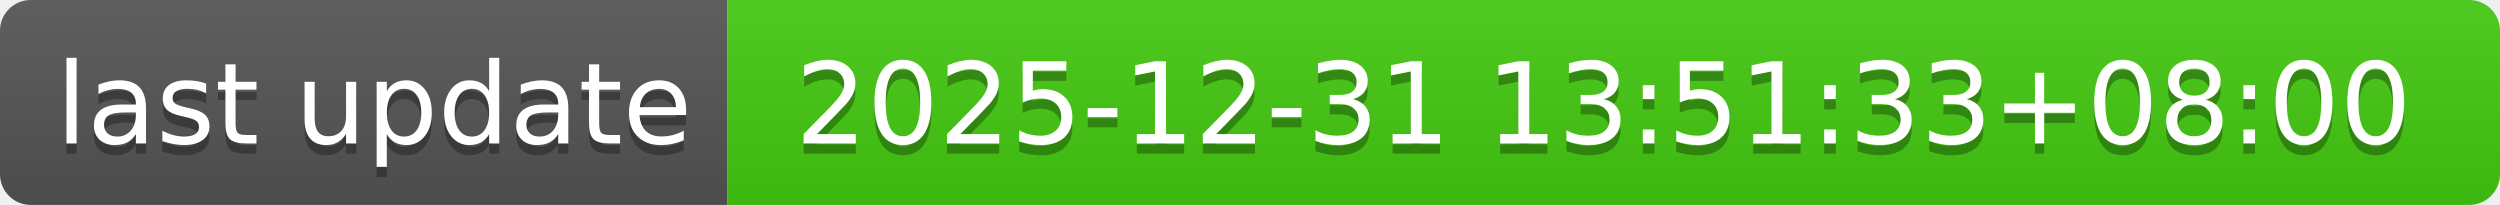
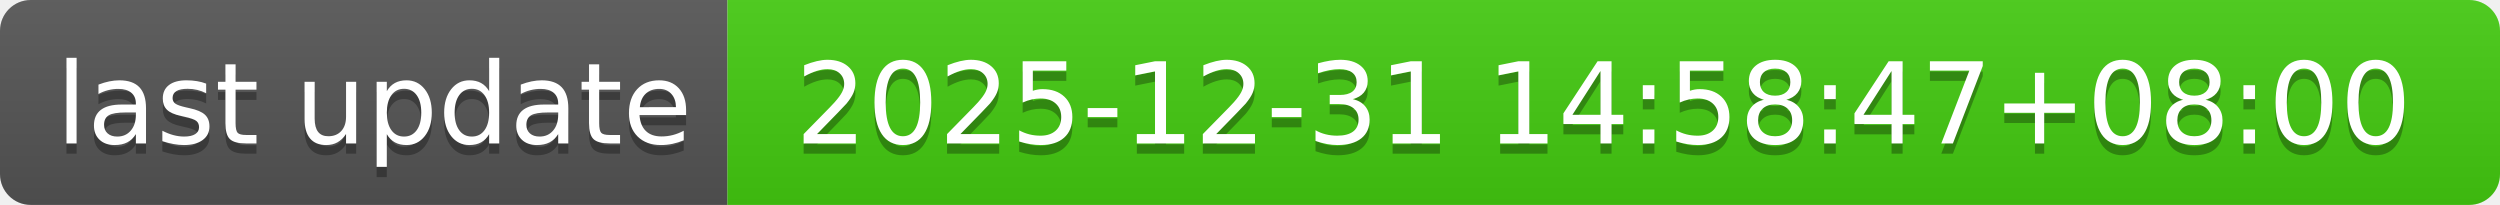
- <svg xmlns="http://www.w3.org/2000/svg" width="244" height="20" role="img" aria-label="last update: 2025-12-31 13:51:33+08:00">
+ <svg xmlns="http://www.w3.org/2000/svg" width="244" height="20" role="img" aria-label="last update: 2025-12-31 14:58:47+08:00">
  <linearGradient id="s" x2="0" y2="100%">
    <stop offset="0" stop-color="#bbb" stop-opacity=".1" />
    <stop offset="1" stop-opacity=".1" />
  </linearGradient>
  <clipPath id="r">
    <rect width="244" height="20" rx="3" fill="#fff" />
  </clipPath>
  <g clip-path="url(#r)">
    <rect width="71" height="20" fill="#555" />
    <rect x="71" width="173" height="20" fill="#4c1" />
    <rect width="244" height="20" fill="url(#s)" />
  </g>
  <g fill="#fff" text-anchor="middle" font-family="Verdana,Geneva,DejaVu Sans,sans-serif" text-rendering="geometricPrecision" font-size="110">
    <text aria-hidden="true" x="365" y="150" fill="#010101" fill-opacity=".3" transform="scale(.1)" textLength="610">last update</text>
    <text x="365" y="140" transform="scale(.1)" fill="#fff" textLength="610">last update</text>
-     <text aria-hidden="true" x="1565" y="150" fill="#010101" fill-opacity=".3" transform="scale(.1)" textLength="1630">2025-12-31 13:51:33+08:00</text>
-     <text x="1565" y="140" transform="scale(.1)" fill="#fff" textLength="1630">2025-12-31 13:51:33+08:00</text>
+     <text aria-hidden="true" x="1565" y="150" fill="#010101" fill-opacity=".3" transform="scale(.1)" textLength="1630">2025-12-31 14:58:47+08:00</text>
+     <text x="1565" y="140" transform="scale(.1)" fill="#fff" textLength="1630">2025-12-31 14:58:47+08:00</text>
  </g>
</svg>
